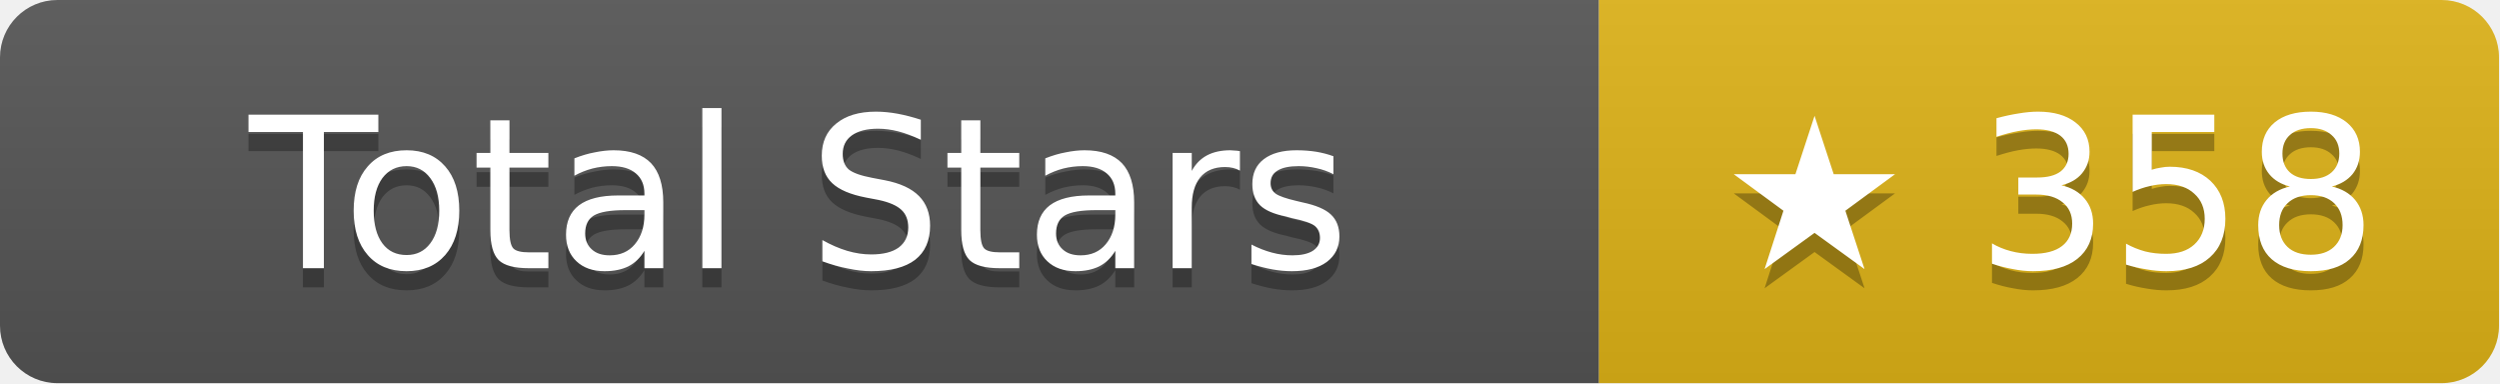
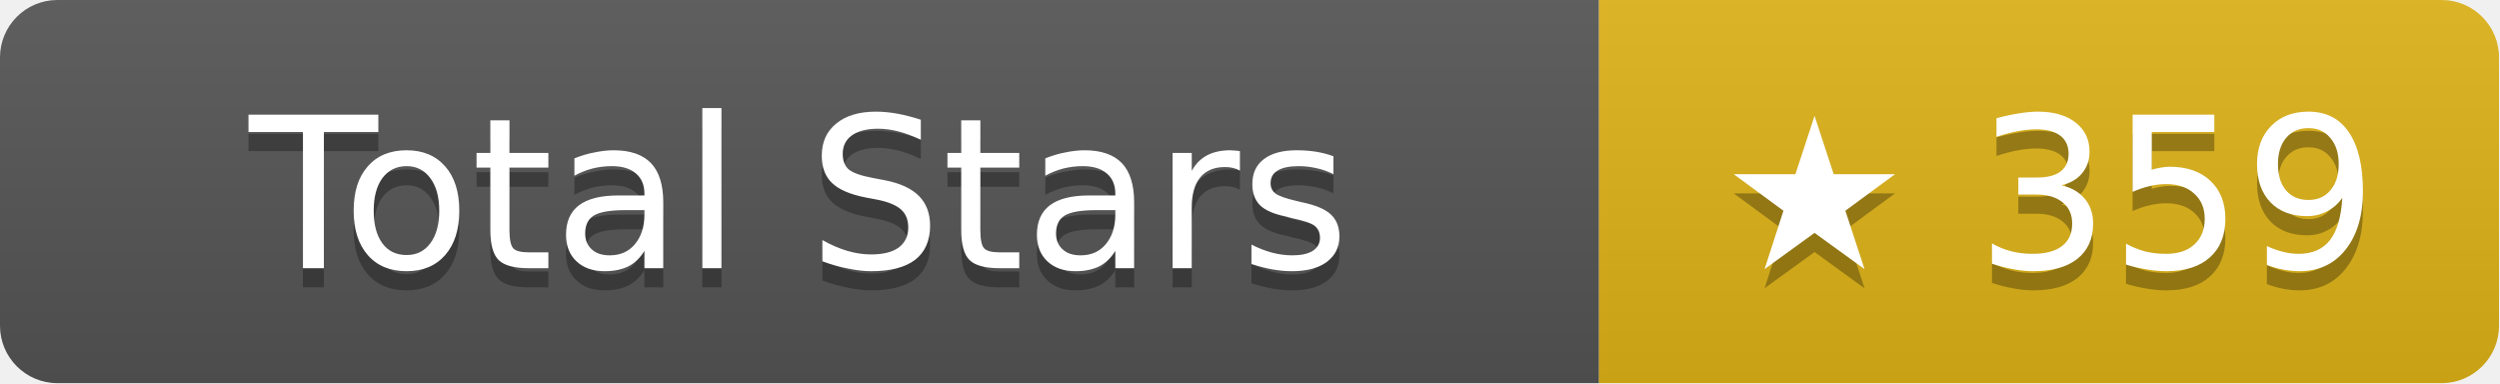
- <svg xmlns="http://www.w3.org/2000/svg" width="130.5" height="20" role="img" aria-label="Total Stars: ★ 358">
+ <svg xmlns="http://www.w3.org/2000/svg" width="130.5" height="20" role="img" aria-label="Total Stars: ★ 359">
  <linearGradient id="s" x2="0" y2="100%">
    <stop offset="0" stop-color="#bbb" stop-opacity=".1" />
    <stop offset="1" stop-opacity=".1" />
  </linearGradient>
  <clipPath id="r">
    <rect width="130.5" height="20" rx="3" fill="#fff" />
  </clipPath>
  <g clip-path="url(#r)">
    <rect width="83.5" height="20" fill="#555" />
    <rect x="83.5" width="47" height="20" fill="#dfb317" />
    <rect width="130.5" height="20" fill="url(#s)" />
  </g>
  <g fill="#fff" text-anchor="middle" font-family="Verdana,Geneva,DejaVu Sans,sans-serif" text-rendering="geometricPrecision" font-size="11">
    <text aria-hidden="true" x="41.75" y="15" fill="#010101" fill-opacity=".3">Total Stars</text>
    <text x="41.75" y="14">Total Stars</text>
-     <text aria-hidden="true" x="107" y="15" fill="#010101" fill-opacity=".3">★ 358</text>
-     <text x="107" y="14">★ 358</text>
+     <text aria-hidden="true" x="107" y="15" fill="#010101" fill-opacity=".3">★ 359</text>
+     <text x="107" y="14">★ 359</text>
  </g>
</svg>
